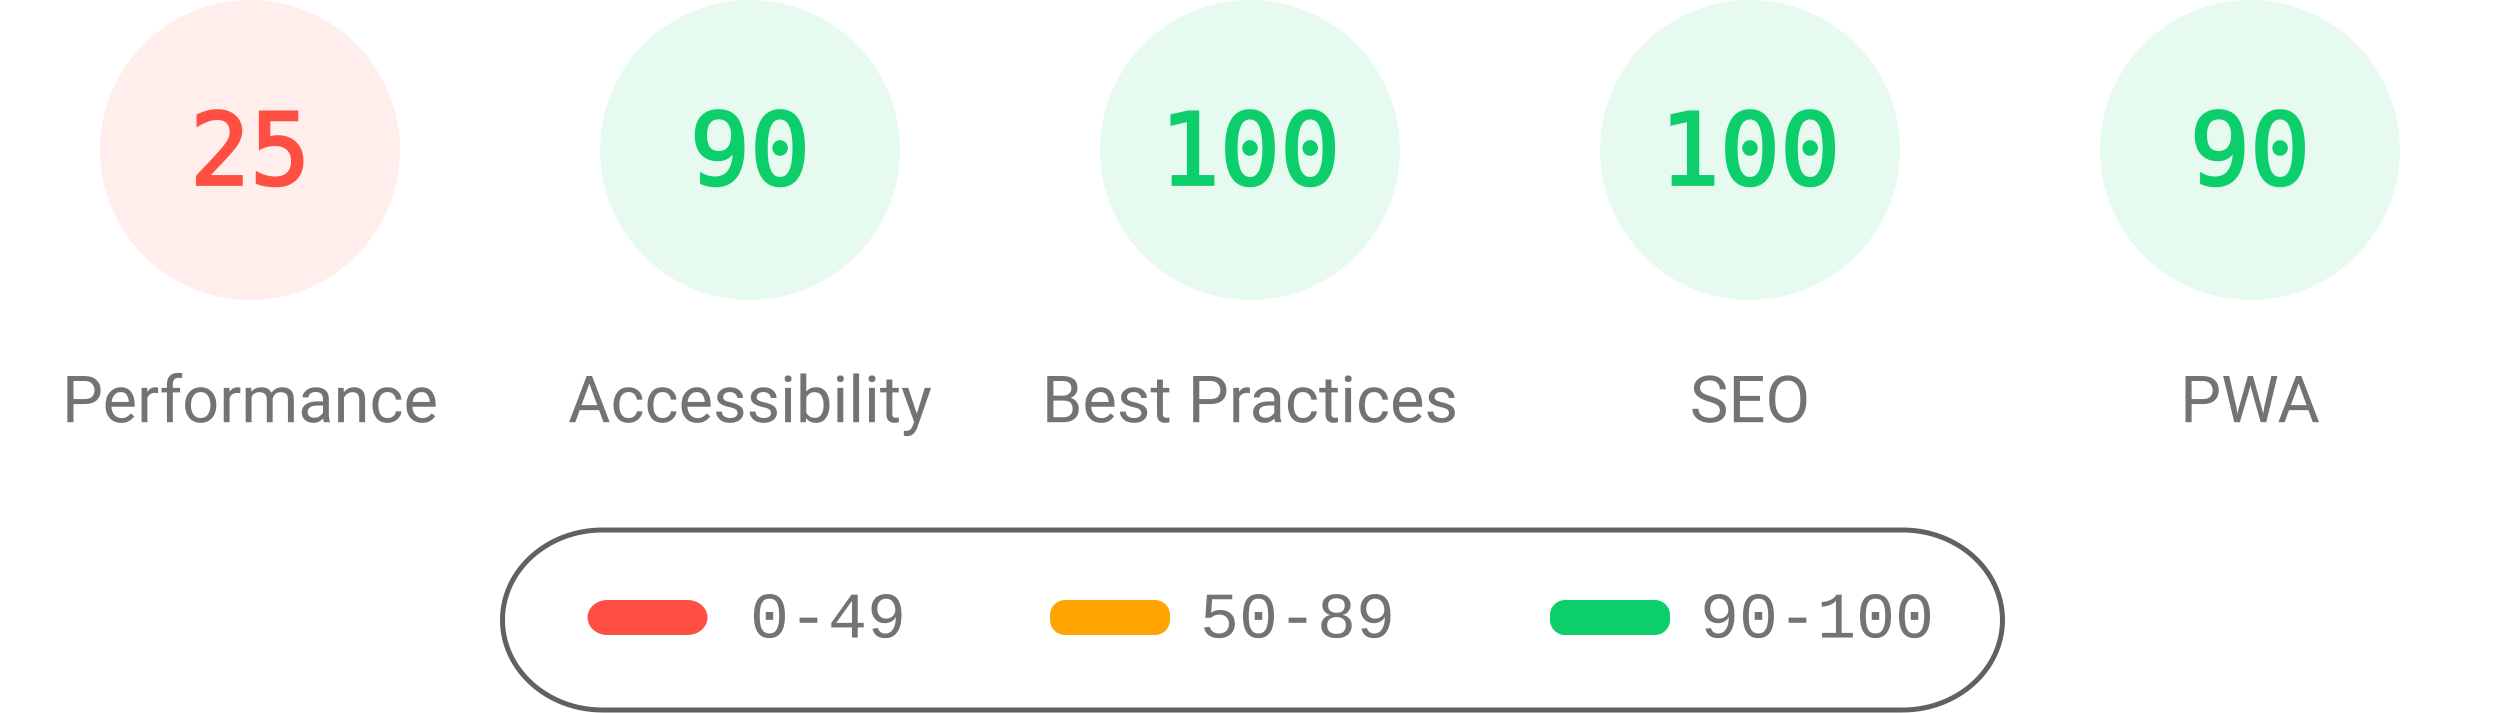
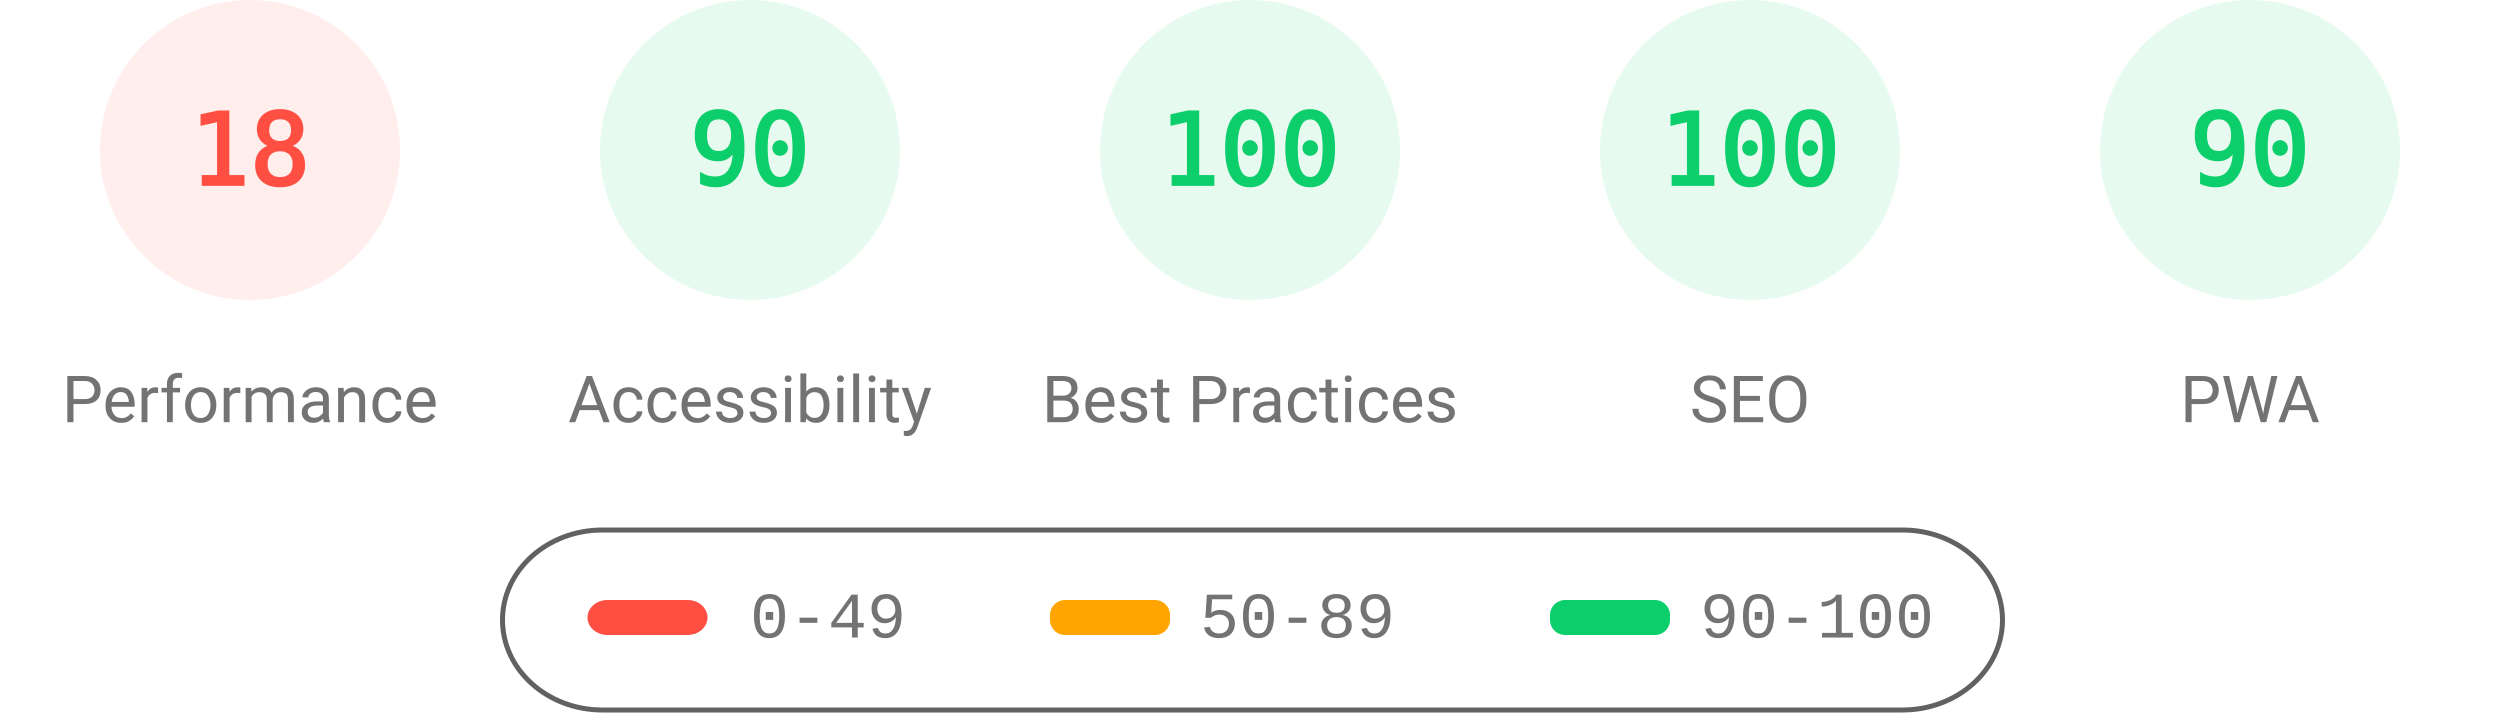
<svg xmlns="http://www.w3.org/2000/svg" fill="none" width="1000" height="285">
  <style>.gauge-base{opacity:.1}.gauge-arc{fill:none;animation-delay:250ms;stroke-linecap:round;transform:rotate(-90deg);transform-origin:100px 60px;animation:load-gauge 1s ease forwards}.guage-text{font-size:40px;font-family:monospace;text-align:center}.guage-red{color:#ff4e42;fill:#ff4e42;stroke:#ff4e42}.guage-orange{color:#ffa400;fill:#ffa400;stroke:#ffa400}.guage-green{color:#0cce6b;fill:#0cce6b;stroke:#0cce6b}.guage-undefined{color:#5c5c5c;fill:#5c5c5c;stroke:#5c5c5c}.guage-title{color:#737373;fill:#737373;stroke:none;font-size:26px;line-height:26px;font-family:Roboto,Halvetica,Arial,sans-serif}@keyframes load-gauge{from{stroke-dasharray:0 352.858}}</style>
  <svg class="guage-div guage-perf guage-red" viewBox="0 0 200 200" width="200" height="200">
    <circle class="gauge-base" r="56" cx="100" cy="60" stroke-width="8" />
-     <circle class="gauge-arc guage-arc-1" r="56" cx="100" cy="60" stroke-width="8" style="stroke-dasharray:87.965,351.858" />
-     <text class="guage-text" x="100" y="60" alignment-baseline="central" dominant-baseline="central" text-anchor="middle">25</text>
+     <circle class="gauge-arc guage-arc-1" r="56" cx="100" cy="60" stroke-width="8" style="stroke-dasharray:63.334,351.858" />
+     <text class="guage-text" x="100" y="60" alignment-baseline="central" dominant-baseline="central" text-anchor="middle">18</text>
    <text class="guage-title" x="100" y="160" alignment-baseline="central" dominant-baseline="central" text-anchor="middle">Performance</text>
  </svg>
  <svg class="guage-div guage-acc guage-green" viewBox="0 0 200 200" width="200" height="200" x="200">
    <circle class="gauge-base" r="56" cx="100" cy="60" stroke-width="8" />
    <circle class="gauge-arc guage-arc-2" r="56" cx="100" cy="60" stroke-width="8" style="stroke-dasharray:316.672,351.858" />
    <text class="guage-text" x="100" y="60" alignment-baseline="central" dominant-baseline="central" text-anchor="middle">90</text>
    <text class="guage-title" x="100" y="160" alignment-baseline="central" dominant-baseline="central" text-anchor="middle">Accessibility</text>
  </svg>
  <svg class="guage-div guage-best guage-green" viewBox="0 0 200 200" width="200" height="200" x="400">
    <circle class="gauge-base" r="56" cx="100" cy="60" stroke-width="8" />
    <circle class="gauge-arc guage-arc-3" r="56" cx="100" cy="60" stroke-width="8" style="stroke-dasharray:351.858,351.858" />
    <text class="guage-text" x="100" y="60" alignment-baseline="central" dominant-baseline="central" text-anchor="middle">100</text>
    <text class="guage-title" x="100" y="160" alignment-baseline="central" dominant-baseline="central" text-anchor="middle">Best Practices</text>
  </svg>
  <svg class="guage-div guage-seo guage-green" viewBox="0 0 200 200" width="200" height="200" x="600">
    <circle class="gauge-base" r="56" cx="100" cy="60" stroke-width="8" />
    <circle class="gauge-arc guage-arc-4" r="56" cx="100" cy="60" stroke-width="8" style="stroke-dasharray:351.858,351.858" />
    <text class="guage-text" x="100" y="60" alignment-baseline="central" dominant-baseline="central" text-anchor="middle">100</text>
    <text class="guage-title" x="100" y="160" alignment-baseline="central" dominant-baseline="central" text-anchor="middle">SEO</text>
  </svg>
  <svg class="guage-div guage-pwa guage-green" viewBox="0 0 200 200" width="200" height="200" x="800">
    <circle class="gauge-base" r="56" cx="100" cy="60" stroke-width="8" />
    <circle class="gauge-arc guage-arc-4" r="56" cx="100" cy="60" stroke-width="8" style="stroke-dasharray:316.672,351.858" />
    <text class="guage-text" x="100" y="60" alignment-baseline="central" dominant-baseline="central" text-anchor="middle">90</text>
    <text class="guage-title" x="100" y="160" alignment-baseline="central" dominant-baseline="central" text-anchor="middle">PWA</text>
  </svg>
  <svg width="604" height="76" x="200" y="210">
    <path fill="none" id="canvas_background" d="M-1-1h604v80H-1z" />
    <rect fill-opacity="0" stroke="#616161" stroke-width="2" rx="40" id="svg_2" height="72" width="600" y="2" x="1" fill="#000" />
    <rect stroke="#000" rx="8" id="svg_3" height="14" width="48" y="30" x="35" stroke-opacity="null" stroke-width="0" fill="#ff4e42" />
    <rect stroke="#000" rx="6" id="svg_4" height="14" width="48" y="30" x="220" stroke-opacity="null" stroke-width="0" fill="#ffa400" />
    <rect stroke="#000" rx="6" id="svg_5" height="14" width="48" y="30" x="420" stroke-opacity="null" stroke-width="0" fill="#0cce6b" />
    <text xml:space="preserve" text-anchor="start" font-family="'Courier New', Courier, monospace" font-size="26" id="svg_6" y="45" x="100" stroke-opacity="null" stroke-width="0" stroke="#000" fill="#737373">0-49</text>
    <text xml:space="preserve" text-anchor="start" font-family="'Courier New', Courier, monospace" font-size="26" id="svg_7" y="45" x="280" stroke-opacity="null" stroke-width="0" stroke="#000" fill="#737373">50-89</text>
    <text xml:space="preserve" text-anchor="start" font-family="'Courier New', Courier, monospace" font-size="26" id="svg_8" y="45" x="480" stroke-opacity="null" stroke-width="0" stroke="#000" fill="#737373">90-100</text>
  </svg>
</svg>
